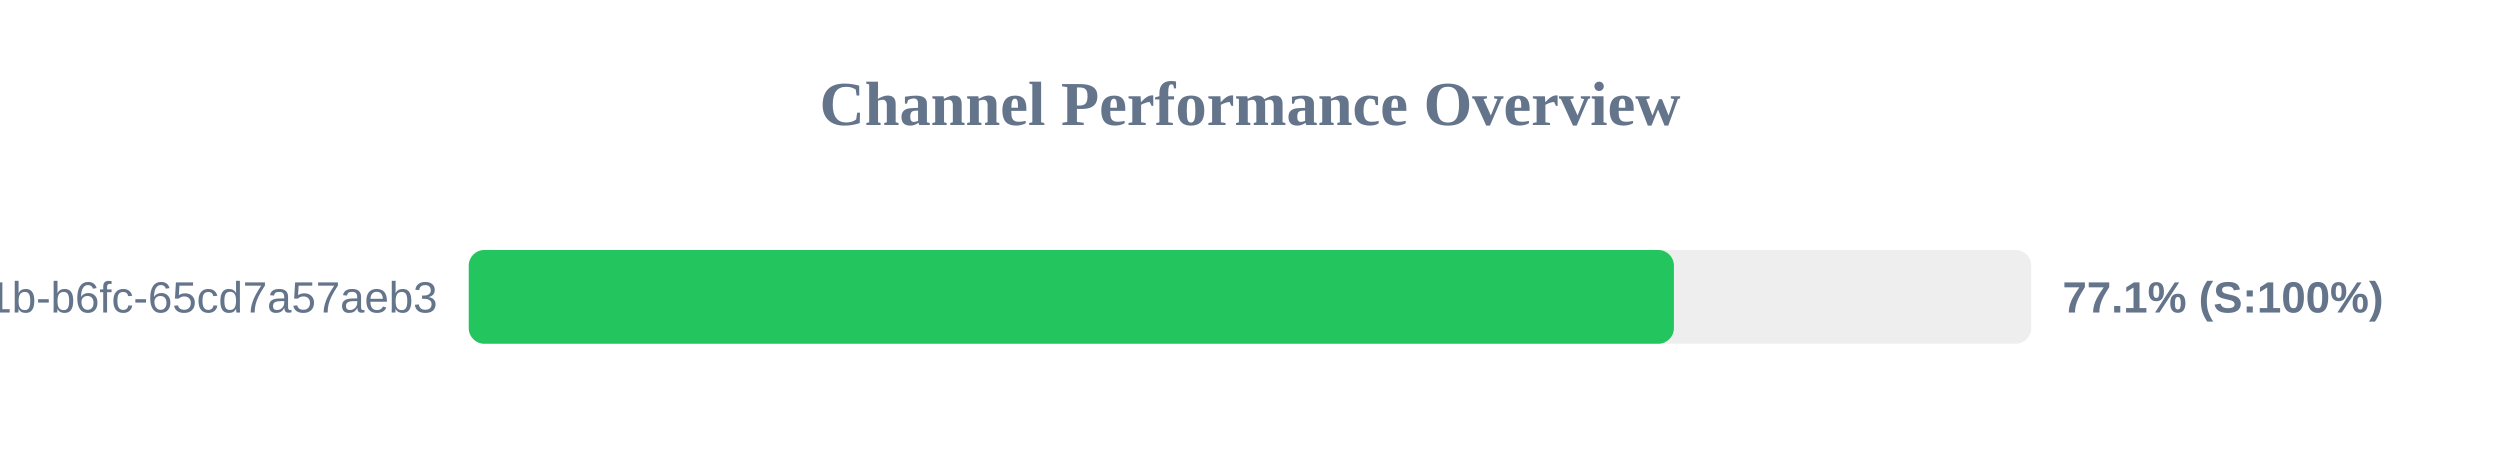
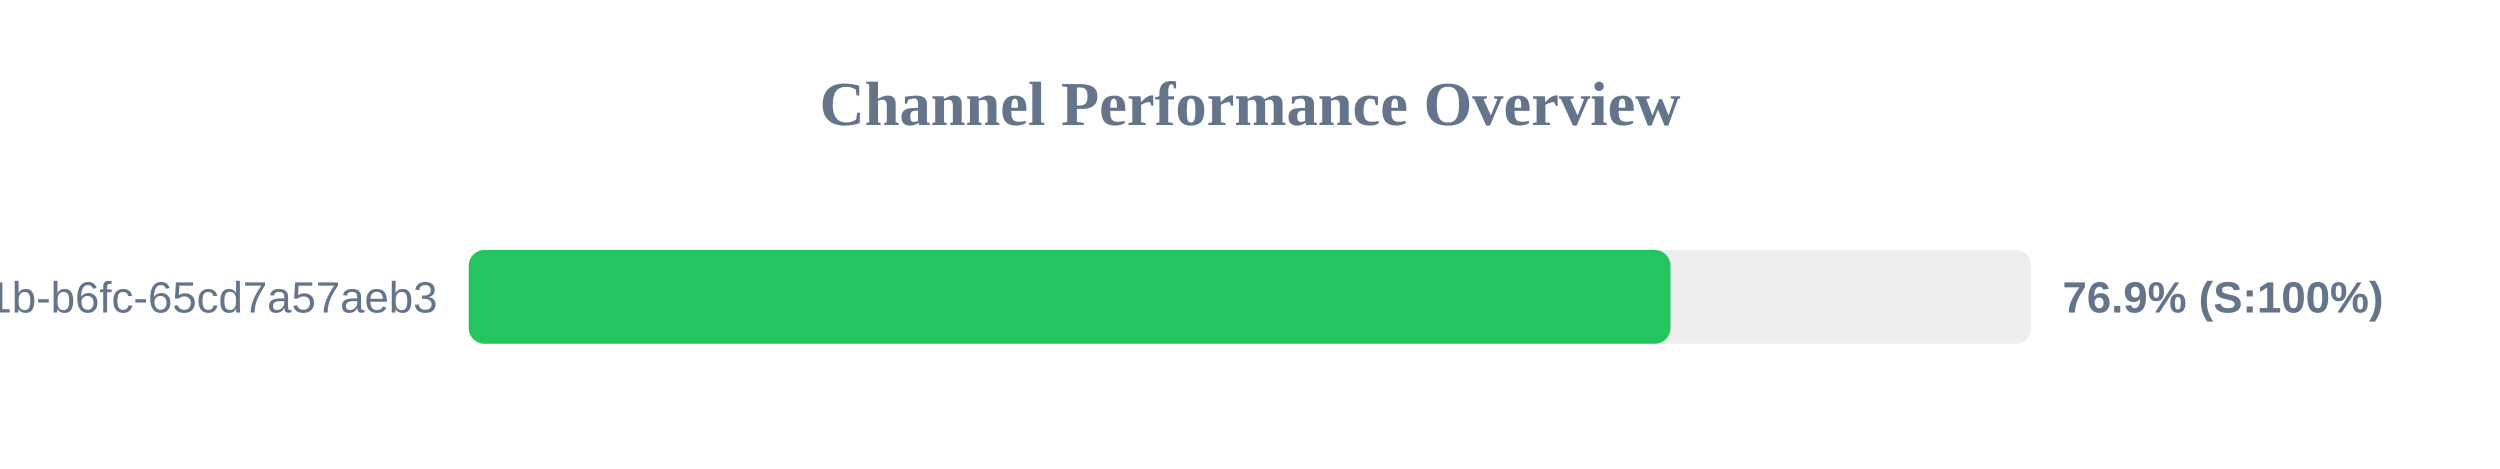
<svg xmlns="http://www.w3.org/2000/svg" width="800" height="150" version="1.1">
  <style>
        .row { font: 14px Arial; fill: #64748b; }
        .score { font: bold 14px Arial; fill: #64748b; }
    </style>
  <text x="400" y="40" text-anchor="middle" font-size="20px" font-weight="bold" fill="#64748b">Channel Performance Overview</text>
  <rect x="150" y="80" width="500" height="30" fill="#eee" rx="5" />
-   <rect x="150" y="80" width="385.65" height="30" fill="#22c55e" rx="5" />
+   <rect x="150" y="80" width="384.55" height="30" fill="#22c55e" rx="5" />
  <text x="140" y="100" text-anchor="end" class="row">?uuid=9c859345-959f-491b-b6fc-65cd7a57aeb3</text>
-   <text x="660" y="100" text-anchor="start" class="score">77.1% (S:100%)</text>
+   <text x="660" y="100" text-anchor="start" class="score">76.9% (S:100%)</text>
</svg>
